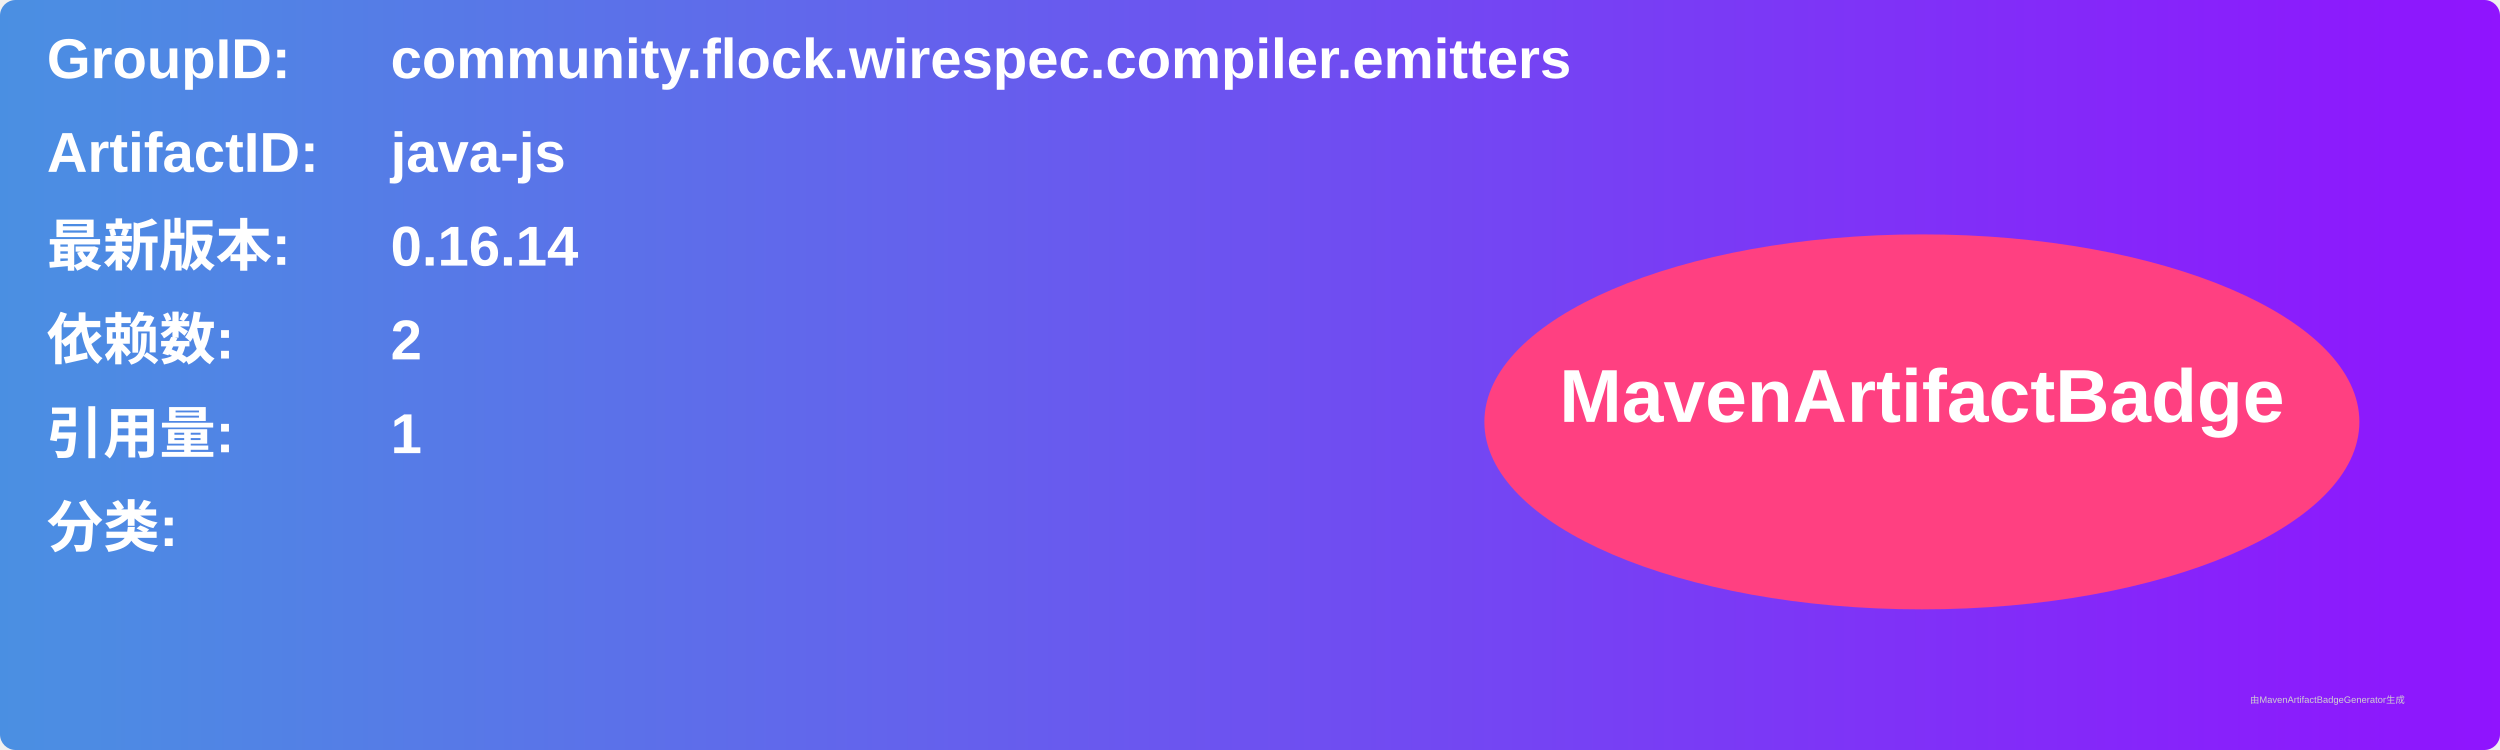
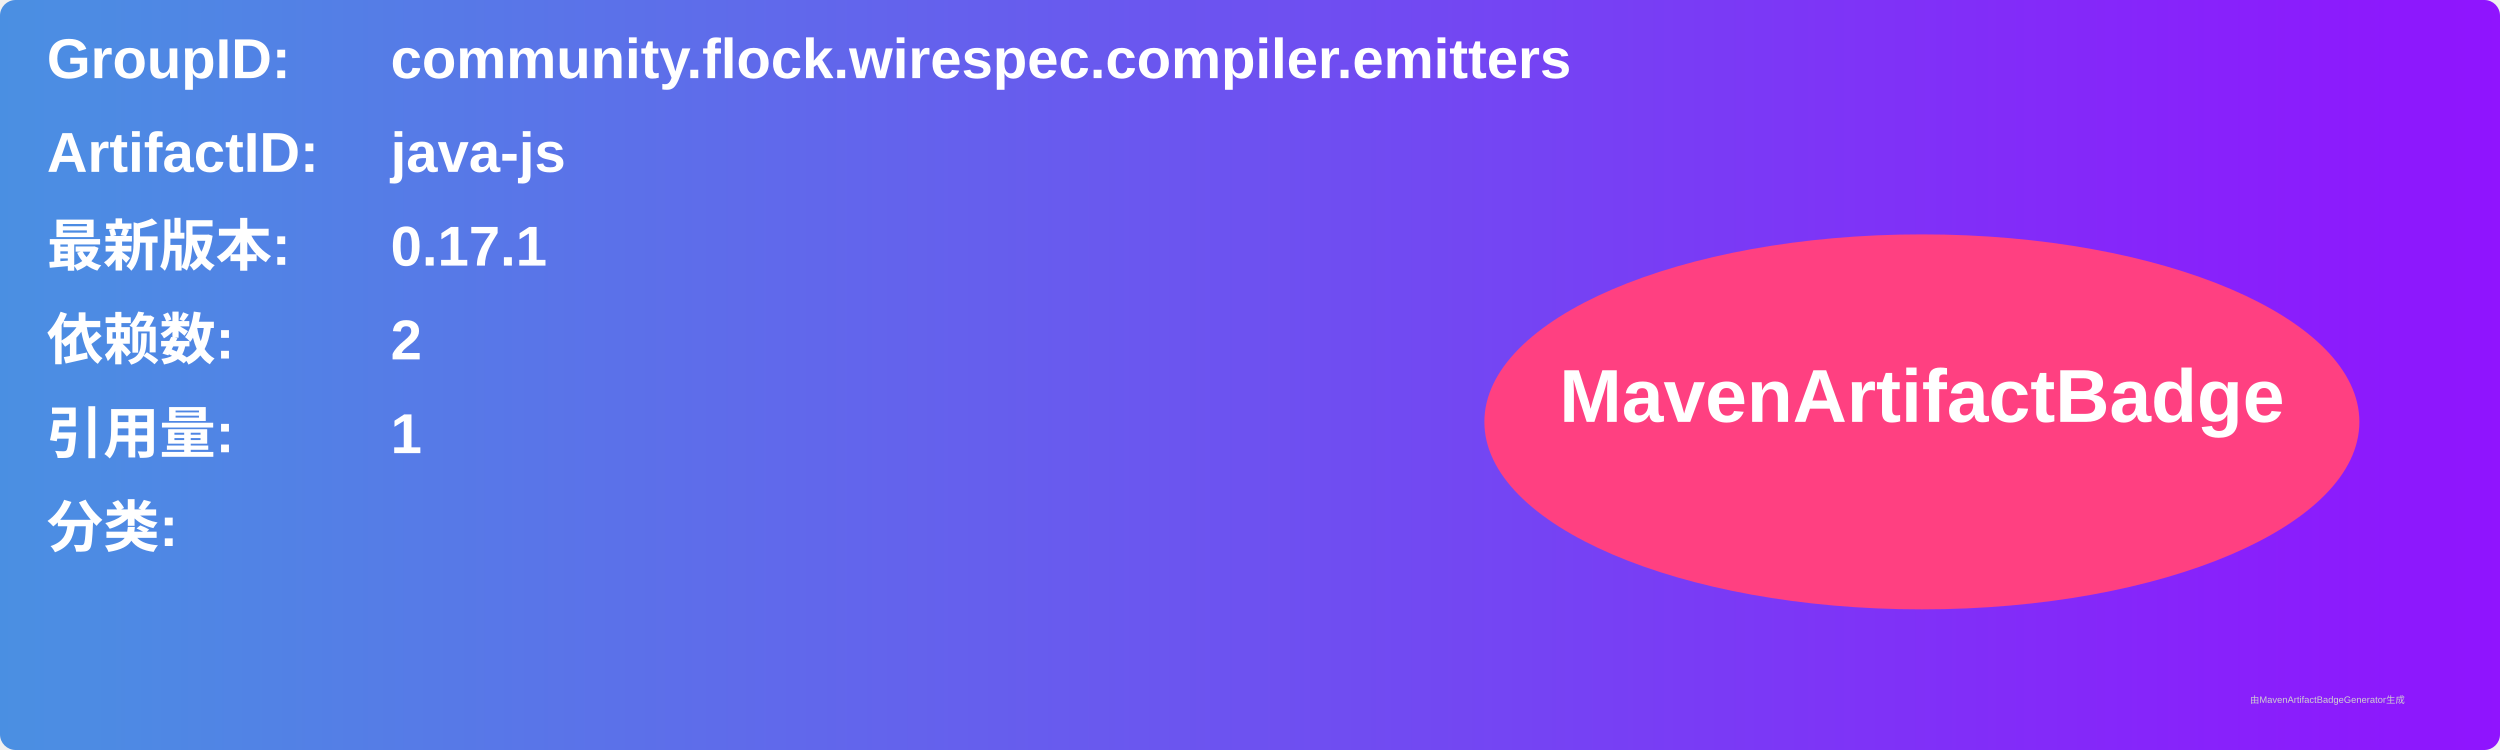
<svg xmlns="http://www.w3.org/2000/svg" width="800" height="240" viewBox="0 0 800 240">
  <linearGradient id="grad" x1="0%" y1="0%" x2="100%" y2="0%">
    <stop offset="0%" stop-color="#4a90e2" />
    <stop offset="100%" stop-color="#9013fe" />
  </linearGradient>
  <rect width="100%" height="100%" rx="5" ry="5" fill="url(#grad)" />
  <g transform="translate(15, 15)">
    <text x="0" y="10" font-family="Arial" font-size="18" fill="white" font-weight="bold" width="260">GroupID:</text>
    <text x="110" y="10" font-family="Arial" font-size="18" fill="white" font-weight="bold" width="460">community.flock.wirespec.compiler.emitters</text>
    <text x="0" y="40" font-family="Arial" font-size="18" fill="white" font-weight="bold" width="260">ArtifactID:</text>
    <text x="110" y="40" font-family="Arial" font-size="18" fill="white" font-weight="bold" width="460">java-js</text>
    <text x="0" y="70" font-family="Arial" font-size="18" fill="white" font-weight="bold">最新版本:</text>
    <text x="110" y="70" font-family="Arial" font-size="18" fill="white" font-weight="bold">
-       <tspan font-weight="bold">0.16.14</tspan>
+       <tspan font-weight="bold">0.17.1</tspan>
    </text>
    <text x="0" y="100" font-family="Arial" font-size="18" fill="white" font-weight="bold">依赖数: </text>
    <text x="110" y="100" font-family="Arial" font-size="18" fill="white">
      <tspan font-weight="bold">2</tspan>
    </text>
    <text x="0" y="130" font-family="Arial" font-size="18" fill="white" font-weight="bold">引用量: </text>
    <text x="110" y="130" font-family="Arial" font-size="18" fill="white">
      <tspan font-weight="bold">1</tspan>
    </text>
    <text x="0" y="160" font-family="Arial" font-size="18" fill="white" font-weight="bold">分类:</text>
    <text x="10" y="190" font-family="Arial" font-size="10" fill="white">
      <tspan font-weight="bold" />
    </text>
    <ellipse cx="600" cy="120" rx="140" ry="60" fill="#ff4081" />
    <text x="600" y="120" text-anchor="middle" font-family="Arial" font-size="24" fill="white" font-weight="bold">MavenArtifactBadge</text>
  </g>
  <text x="720" y="225" font-family="Arial" font-size="3" fill="#d0d0d0">由MavenArtifactBadgeGenerator生成</text>
</svg>
